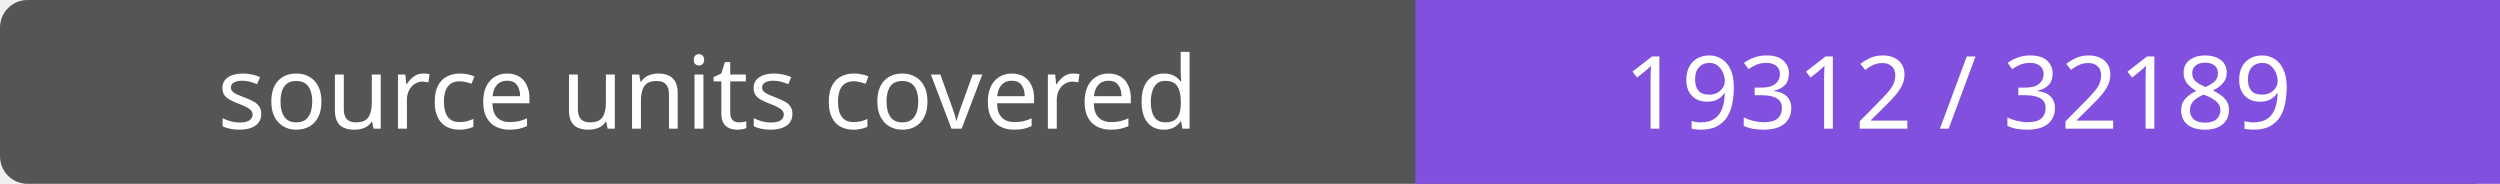
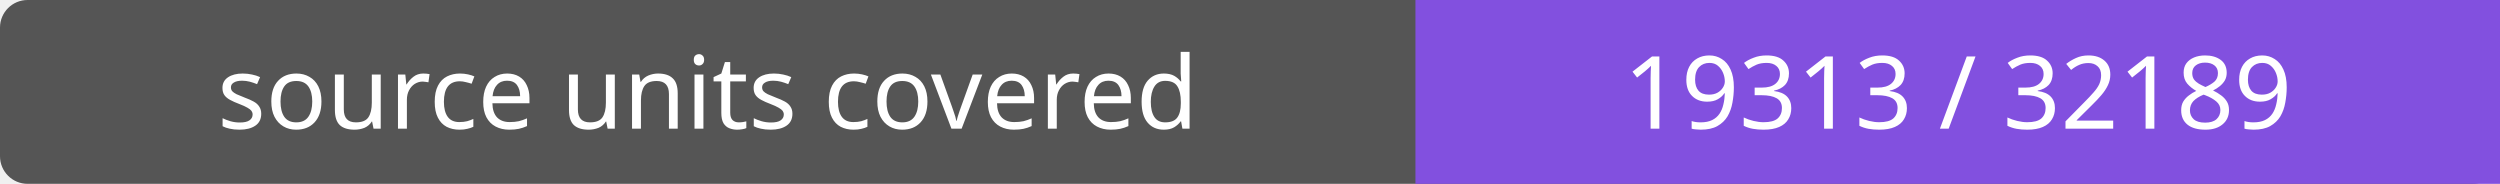
- <svg xmlns="http://www.w3.org/2000/svg" width="272" height="20" role="img" aria-label="source units covered: 19312 / 32189">
+ <svg xmlns="http://www.w3.org/2000/svg" width="272" height="20" role="img" aria-label="source units covered: 19313 / 32189">
  <rect width="272" height="20" rx="3" fill="#555" />
  <path fill="#8250df" d="M154 0h118v20H154z" />
  <g fill="#fff" text-anchor="middle" font-family="Verdana,sans-serif" font-size="11">
    <text x="77.0" y="14">source units covered</text>
-     <text x="213.0" y="14">19312 / 32189</text>
+     <text x="213.0" y="14">19313 / 32189</text>
  </g>
</svg>
